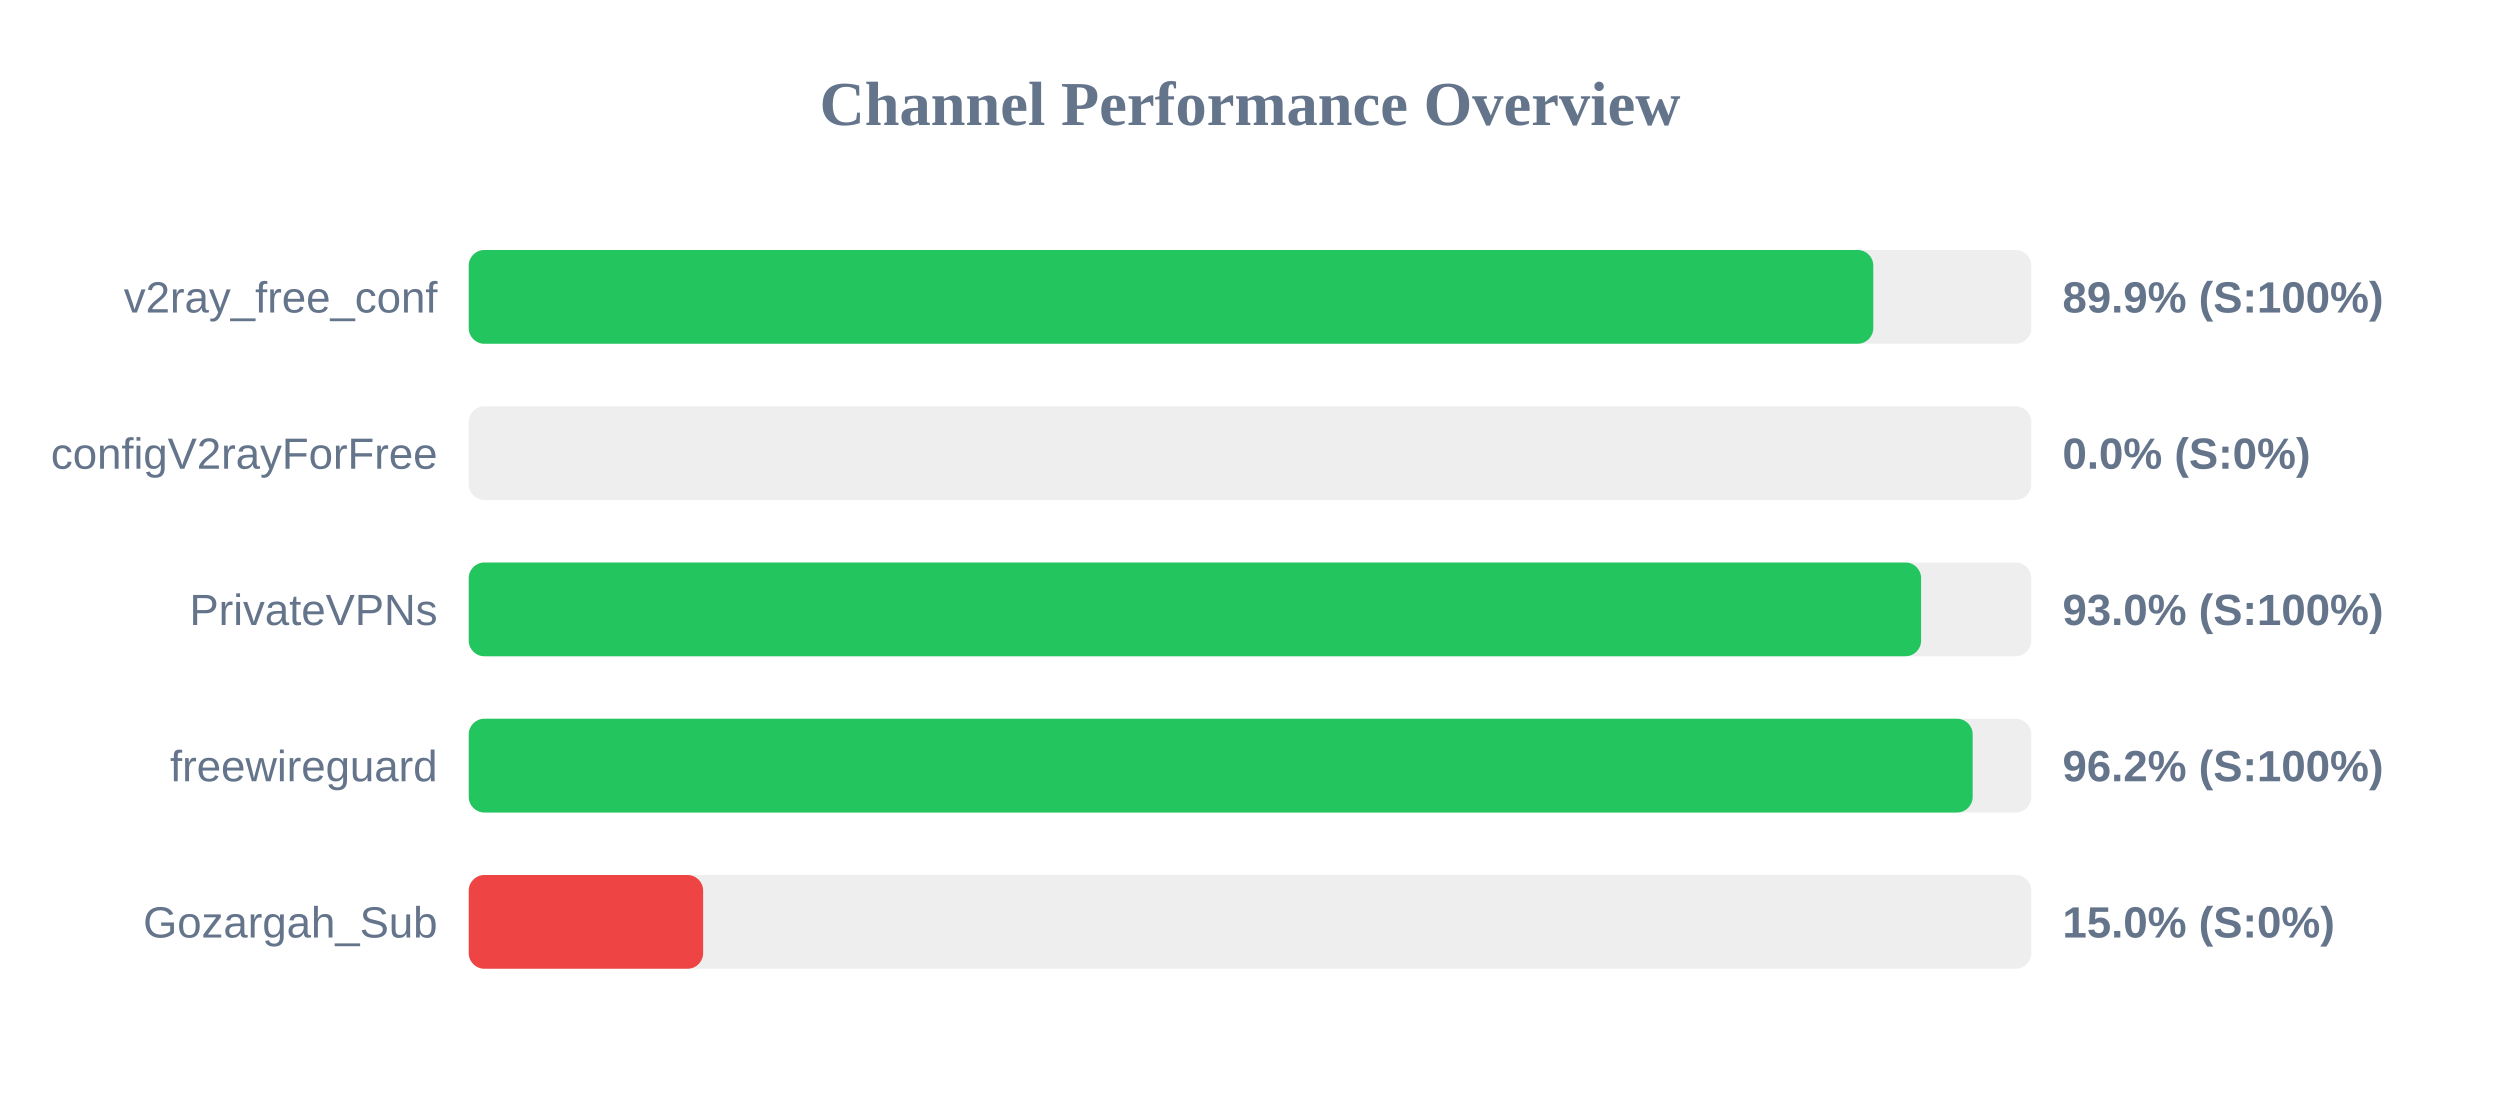
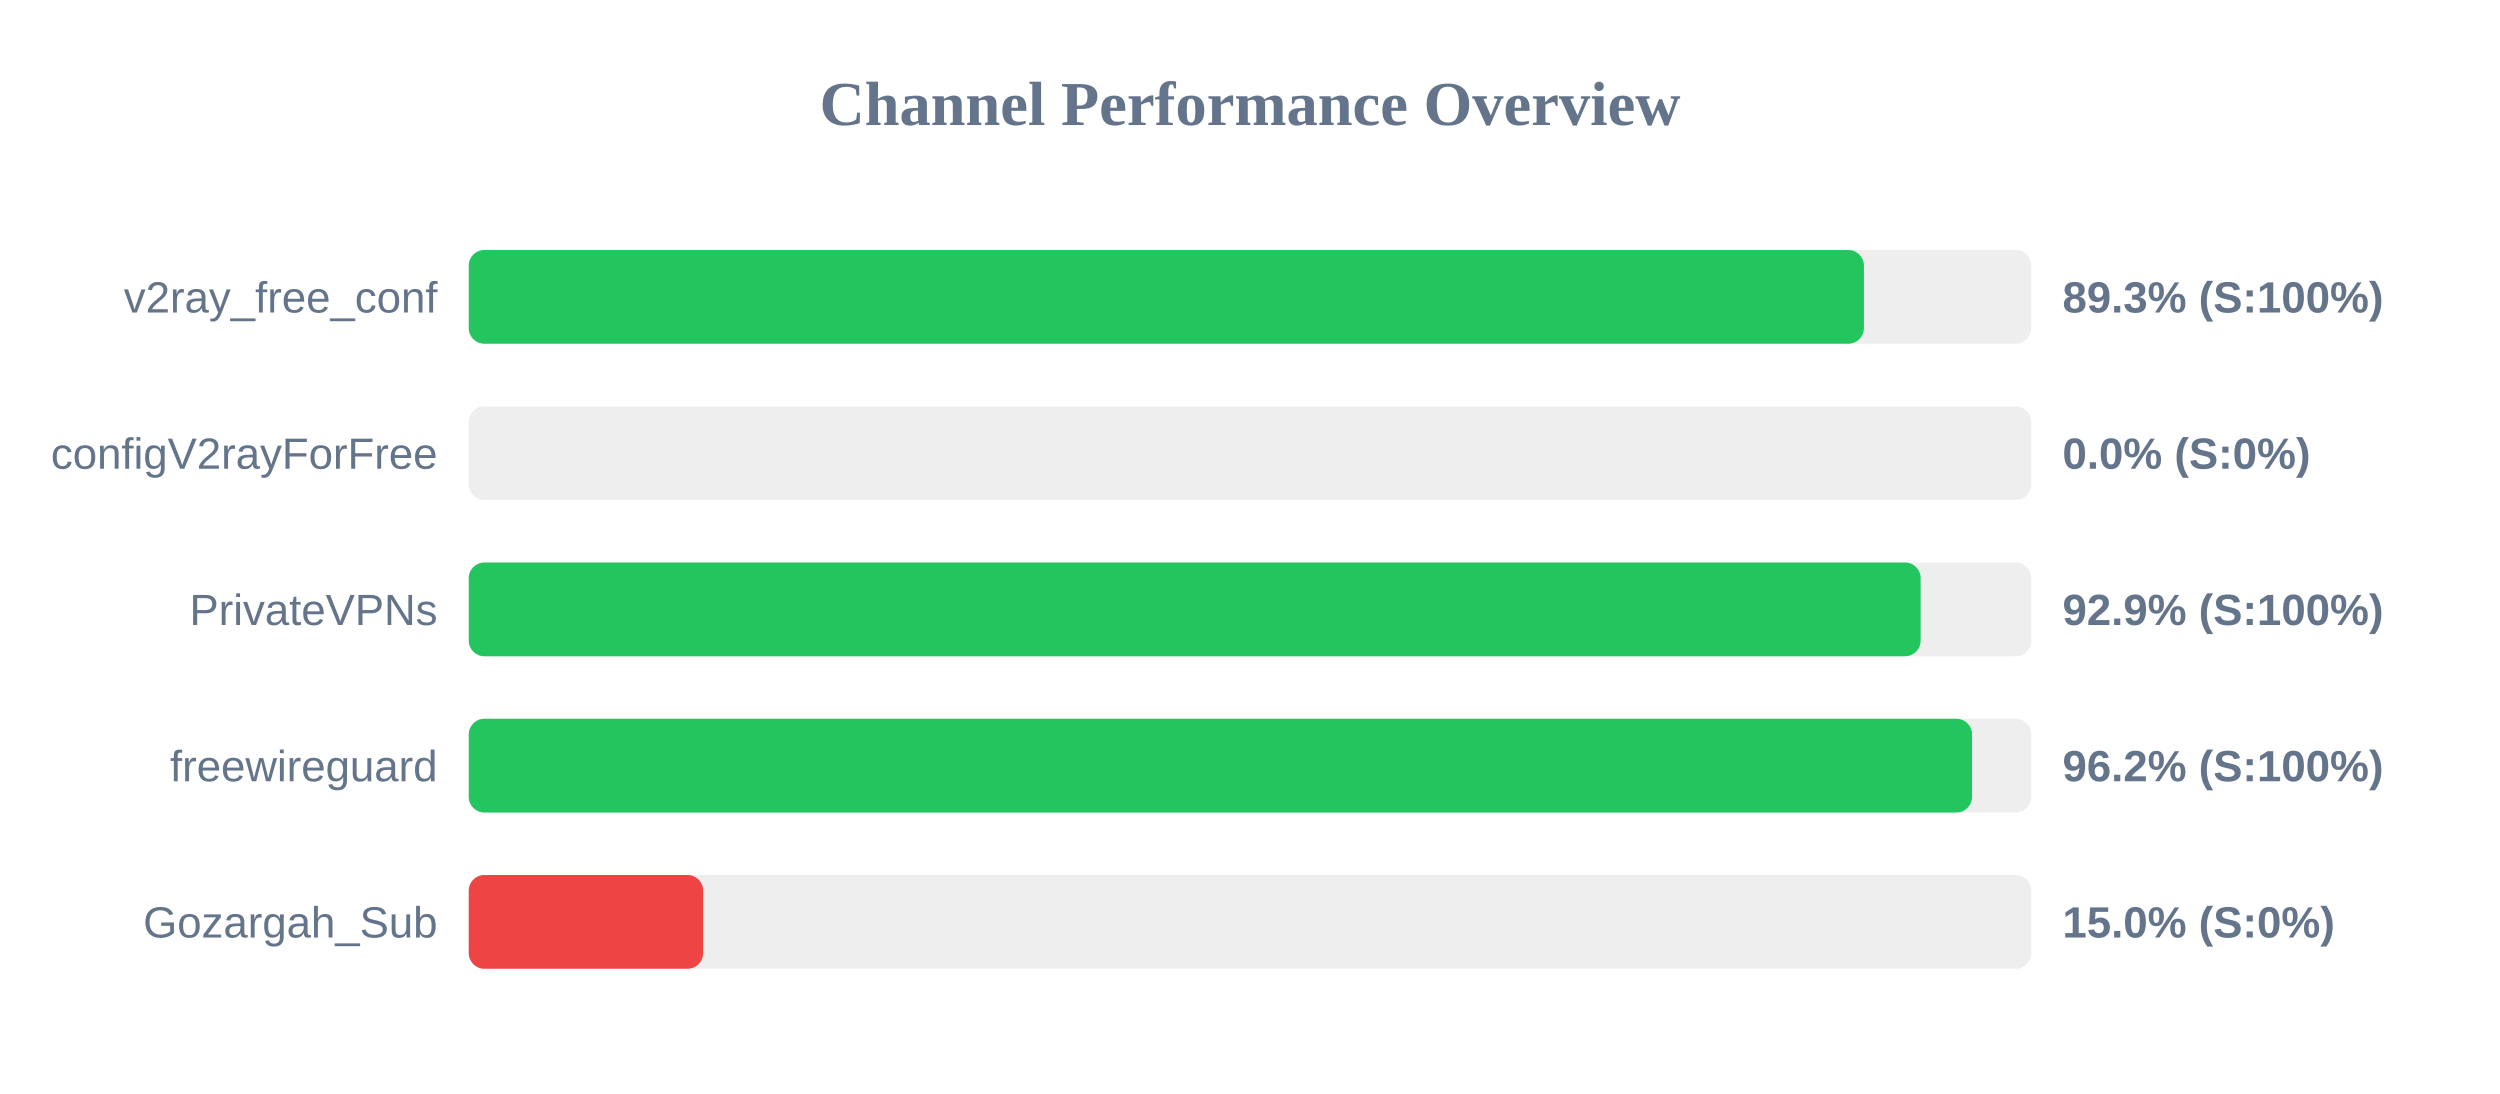
<svg xmlns="http://www.w3.org/2000/svg" width="800" height="350" version="1.1">
  <style>
        .row { font: 14px Arial; fill: #64748b; }
        .score { font: bold 14px Arial; fill: #64748b; }
    </style>
  <text x="400" y="40" text-anchor="middle" font-size="20px" font-weight="bold" fill="#64748b">Channel Performance Overview</text>
  <rect x="150" y="80" width="500" height="30" fill="#eee" rx="5" />
-   <rect x="150" y="80" width="449.45" height="30" fill="#22c55e" rx="5" />
+   <rect x="150" y="80" width="446.45" height="30" fill="#22c55e" rx="5" />
  <text x="140" y="100" text-anchor="end" class="row">v2ray_free_conf</text>
-   <text x="660" y="100" text-anchor="start" class="score">89.9% (S:100%)</text>
+   <text x="660" y="100" text-anchor="start" class="score">89.3% (S:100%)</text>
  <rect x="150" y="130" width="500" height="30" fill="#eee" rx="5" />
  <rect x="150" y="130" width="0.0" height="30" fill="#ef4444" rx="5" />
  <text x="140" y="150" text-anchor="end" class="row">configV2rayForFree</text>
  <text x="660" y="150" text-anchor="start" class="score">0.0% (S:0%)</text>
  <rect x="150" y="180" width="500" height="30" fill="#eee" rx="5" />
-   <rect x="150" y="180" width="464.75" height="30" fill="#22c55e" rx="5" />
+   <rect x="150" y="180" width="464.6" height="30" fill="#22c55e" rx="5" />
  <text x="140" y="200" text-anchor="end" class="row">PrivateVPNs</text>
-   <text x="660" y="200" text-anchor="start" class="score">93.0% (S:100%)</text>
+   <text x="660" y="200" text-anchor="start" class="score">92.9% (S:100%)</text>
  <rect x="150" y="230" width="500" height="30" fill="#eee" rx="5" />
-   <rect x="150" y="230" width="481.25" height="30" fill="#22c55e" rx="5" />
+   <rect x="150" y="230" width="481.05" height="30" fill="#22c55e" rx="5" />
  <text x="140" y="250" text-anchor="end" class="row">freewireguard</text>
  <text x="660" y="250" text-anchor="start" class="score">96.2% (S:100%)</text>
  <rect x="150" y="280" width="500" height="30" fill="#eee" rx="5" />
  <rect x="150" y="280" width="75.0" height="30" fill="#ef4444" rx="5" />
  <text x="140" y="300" text-anchor="end" class="row">Gozargah_Sub</text>
  <text x="660" y="300" text-anchor="start" class="score">15.0% (S:0%)</text>
</svg>
